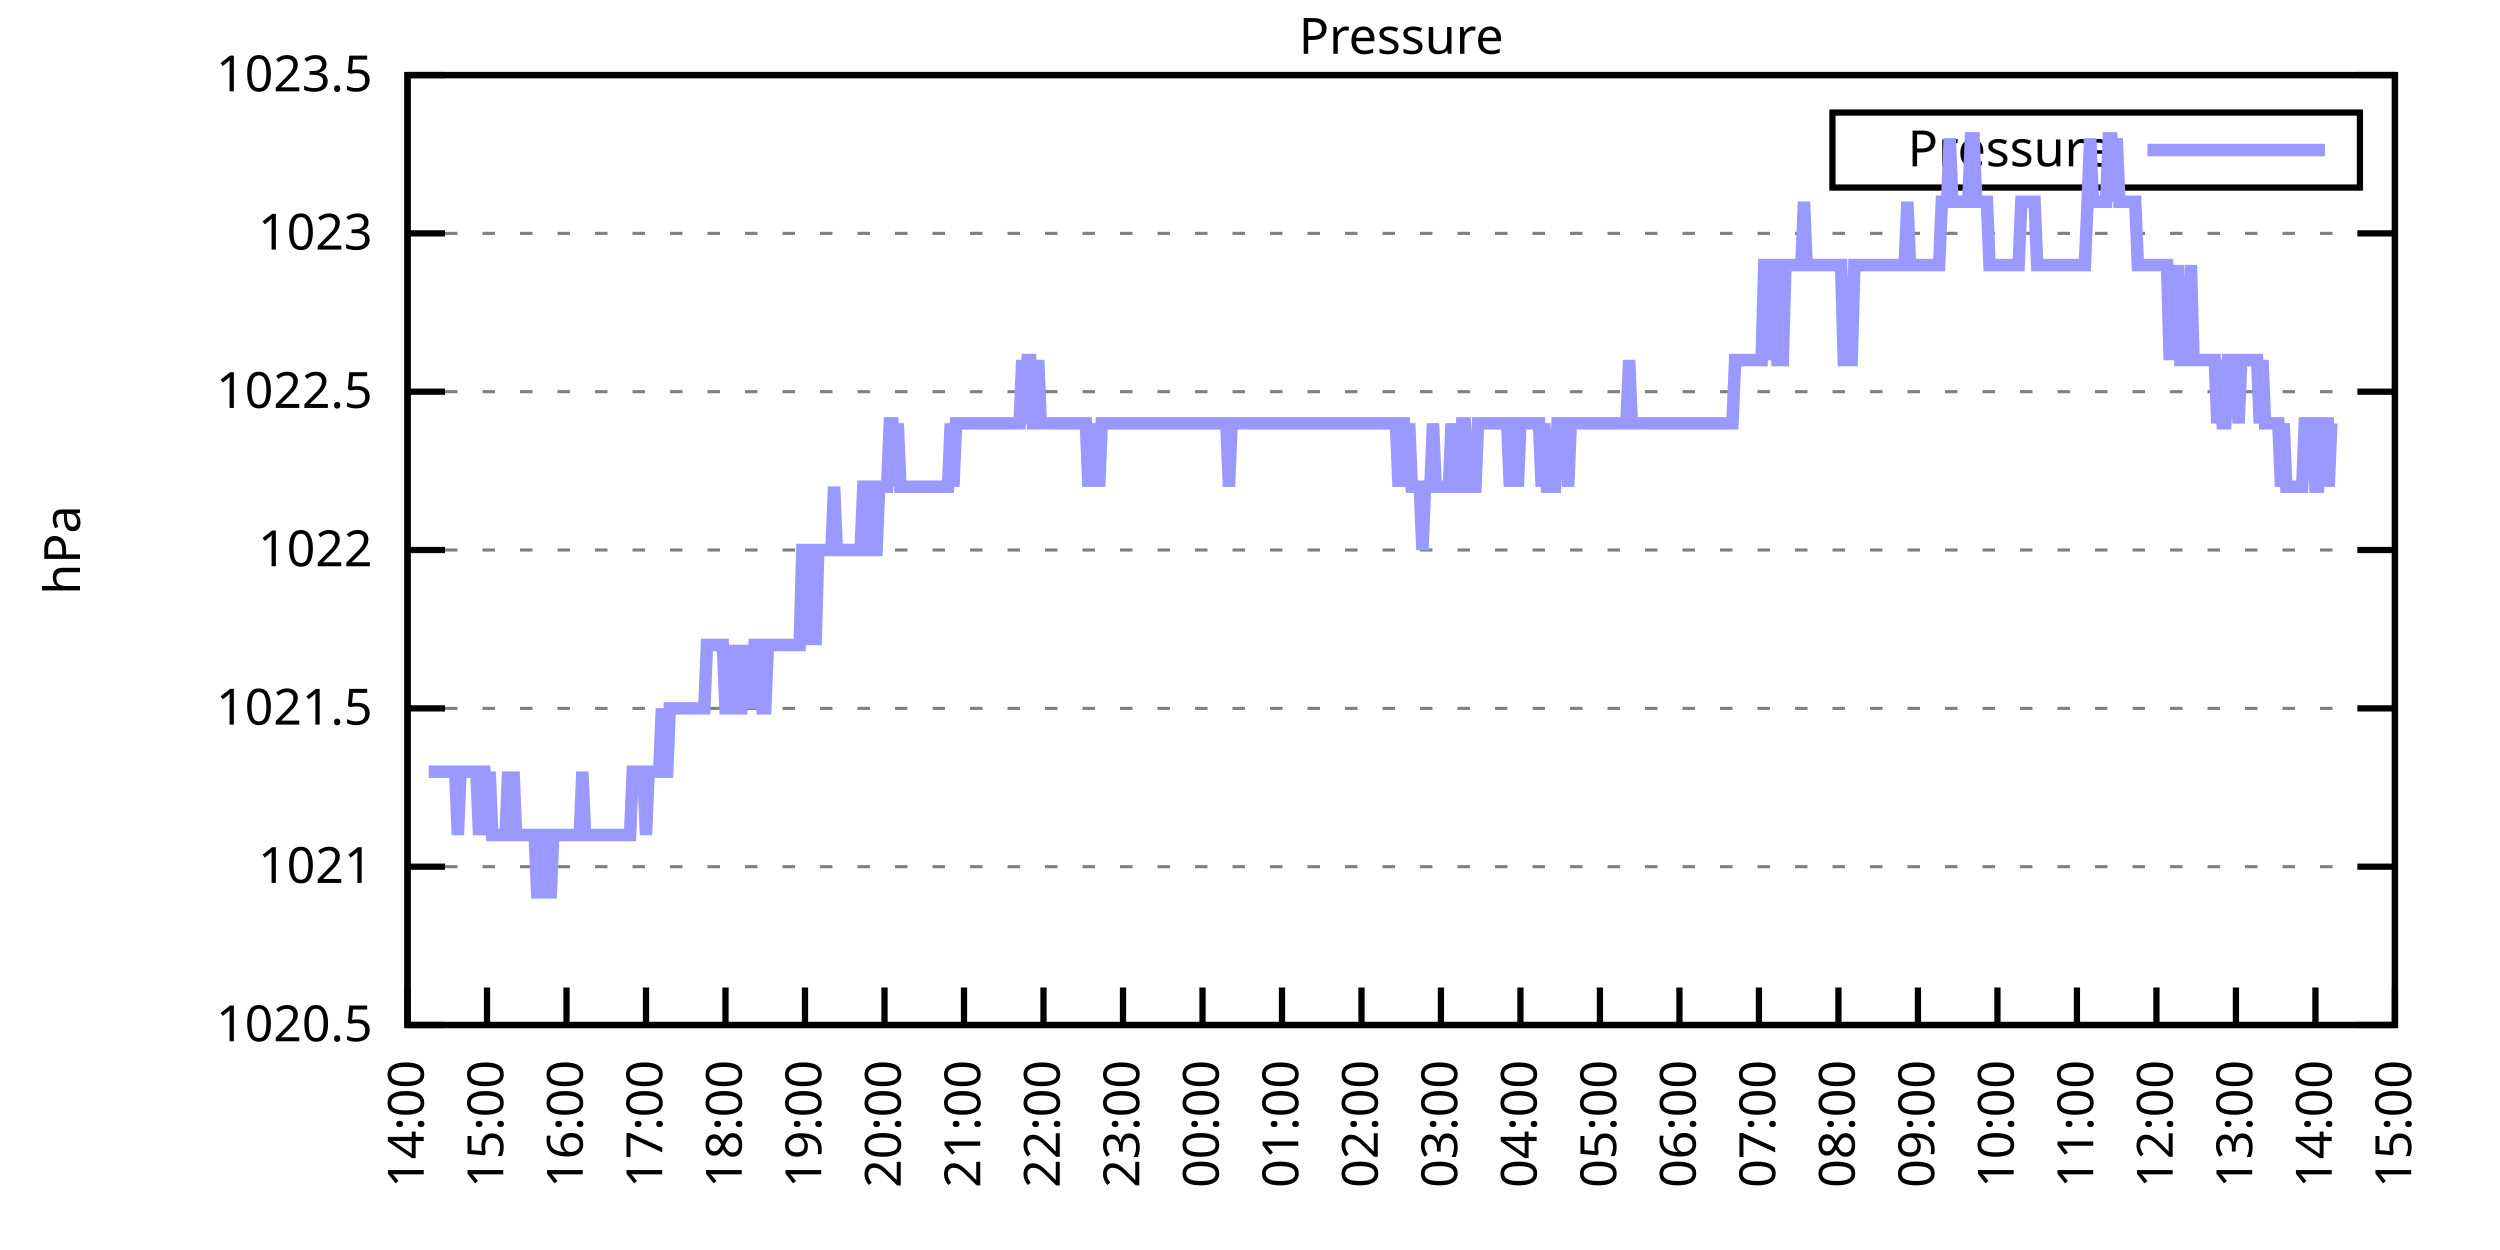
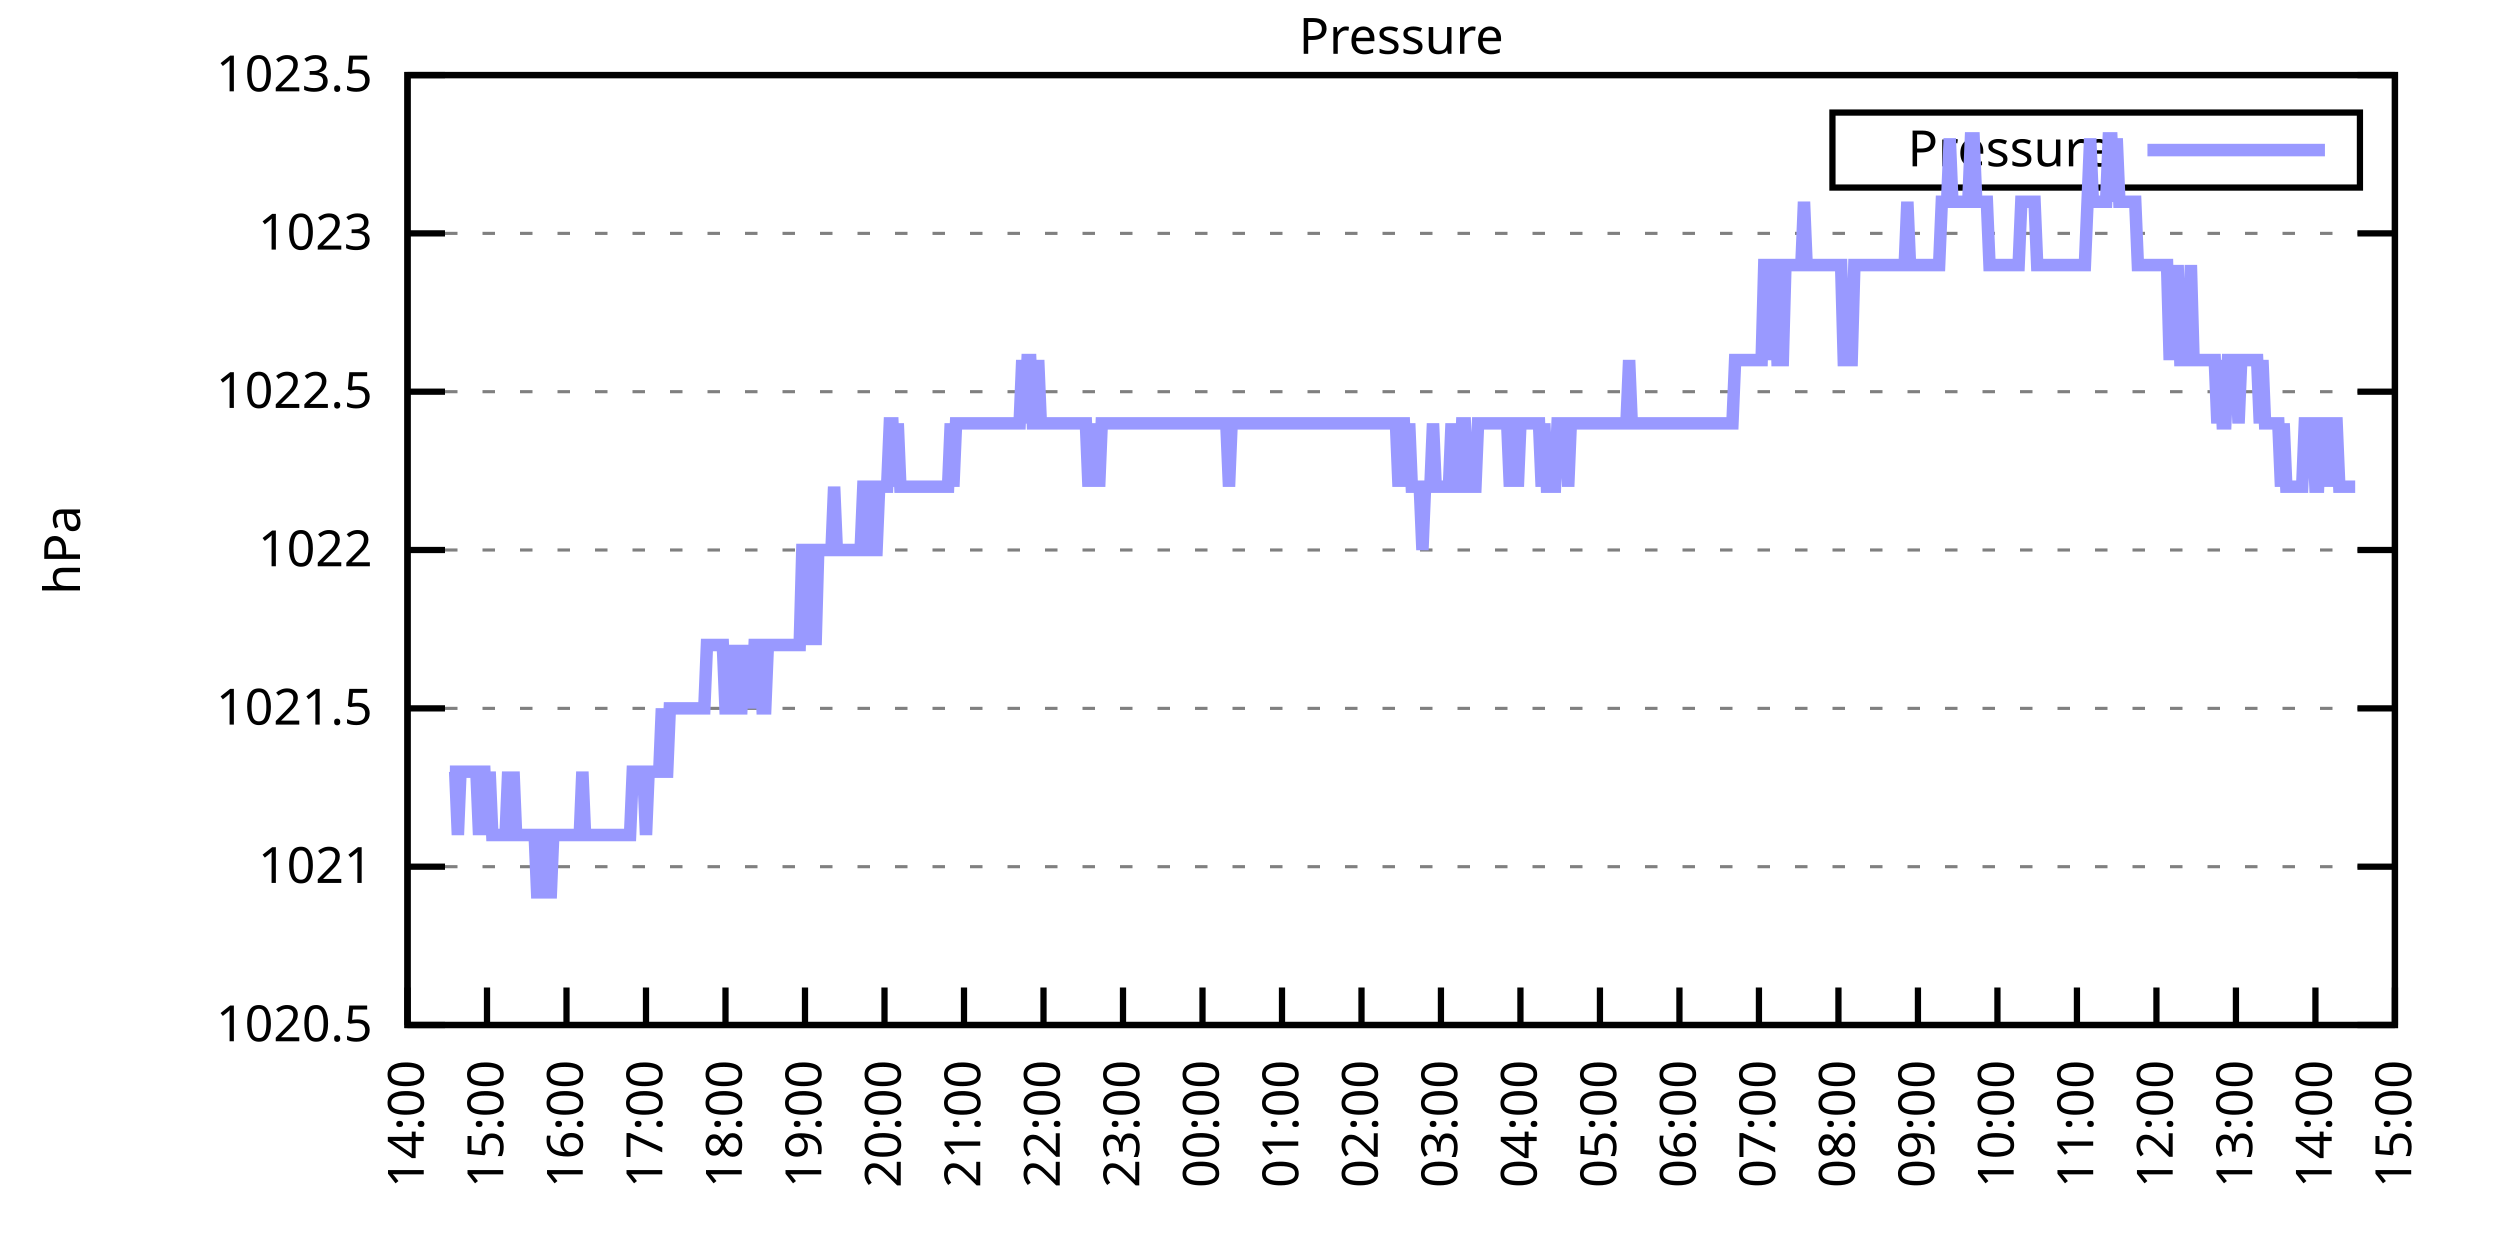
<svg xmlns="http://www.w3.org/2000/svg" xmlns:xlink="http://www.w3.org/1999/xlink" width="400" height="200" viewBox="0 0 400 200">
  <g id="gnuplot_canvas">
    <rect x="0" y="0" width="400" height="200" fill="none" />
    <defs>
      <circle id="gpDot" r="0.5" stroke-width="0.5" stroke="currentColor" />
      <path id="gpPt0" stroke-width="0.333" stroke="currentColor" d="M-1,0 h2 M0,-1 v2" />
      <path id="gpPt1" stroke-width="0.333" stroke="currentColor" d="M-1,-1 L1,1 M1,-1 L-1,1" />
      <path id="gpPt2" stroke-width="0.333" stroke="currentColor" d="M-1,0 L1,0 M0,-1 L0,1 M-1,-1 L1,1 M-1,1 L1,-1" />
      <rect id="gpPt3" stroke-width="0.333" stroke="currentColor" x="-1" y="-1" width="2" height="2" />
      <rect id="gpPt4" stroke-width="0.333" stroke="currentColor" fill="currentColor" x="-1" y="-1" width="2" height="2" />
      <circle id="gpPt5" stroke-width="0.333" stroke="currentColor" cx="0" cy="0" r="1" />
      <use xlink:href="#gpPt5" id="gpPt6" fill="currentColor" stroke="none" />
      <path id="gpPt7" stroke-width="0.333" stroke="currentColor" d="M0,-1.33 L-1.33,0.67 L1.33,0.67 z" />
      <use xlink:href="#gpPt7" id="gpPt8" fill="currentColor" stroke="none" />
      <use xlink:href="#gpPt7" id="gpPt9" stroke="currentColor" transform="rotate(180)" />
      <use xlink:href="#gpPt9" id="gpPt10" fill="currentColor" stroke="none" />
      <use xlink:href="#gpPt3" id="gpPt11" stroke="currentColor" transform="rotate(45)" />
      <use xlink:href="#gpPt11" id="gpPt12" fill="currentColor" stroke="none" />
      <path id="gpPt13" stroke-width="0.333" stroke="currentColor" d="M0,1.330 L1.265,0.411 L0.782,-1.067 L-0.782,-1.076 L-1.265,0.411 z" />
      <use xlink:href="#gpPt13" id="gpPt14" fill="currentColor" stroke="none" />
      <filter id="textbox" filterUnits="objectBoundingBox" x="0" y="0" height="1" width="1">
        <feFlood flood-color="white" flood-opacity="1" result="bgnd" />
        <feComposite in="SourceGraphic" in2="bgnd" operator="atop" />
      </filter>
      <filter id="greybox" filterUnits="objectBoundingBox" x="0" y="0" height="1" width="1">
        <feFlood flood-color="lightgrey" flood-opacity="1" result="grey" />
        <feComposite in="SourceGraphic" in2="grey" operator="atop" />
      </filter>
    </defs>
    <g fill="none" color="white" stroke="currentColor" stroke-width="1.00" stroke-linecap="butt" stroke-linejoin="miter">
</g>
    <g fill="none" color="black" stroke="currentColor" stroke-width="1.00" stroke-linecap="butt" stroke-linejoin="miter">
      <g stroke="none" shape-rendering="crispEdges">
        <polygon fill="rgb(255, 255, 255)" points="65.20,164.00 383.18,164.00 383.18,12.02 65.20,12.02 " />
      </g>
    </g>
    <g fill="none" color="black" stroke="currentColor" stroke-width="1.00" stroke-linecap="butt" stroke-linejoin="miter">
</g>
    <g fill="none" color="black" stroke="black" stroke-width="0.50" stroke-linecap="butt" stroke-linejoin="miter">
</g>
    <g fill="none" color="gray" stroke="currentColor" stroke-width="0.50" stroke-linecap="butt" stroke-linejoin="miter">
      <path stroke="gray" stroke-dasharray="2,4" class="gridline" d="M65.20,164.00 L383.19,164.00  " />
    </g>
    <g fill="none" color="gray" stroke="gray" stroke-width="1.00" stroke-linecap="butt" stroke-linejoin="miter">
</g>
    <g fill="none" color="black" stroke="currentColor" stroke-width="1.00" stroke-linecap="butt" stroke-linejoin="miter">
      <path stroke="black" d="M65.20,164.00 L71.20,164.00 M383.19,164.00 L377.19,164.00  " />
      <g transform="translate(59.60,166.60)" stroke="none" fill="black" font-family="Sans" font-size="8.00" text-anchor="end">
        <text>
          <tspan font-family="Sans"> 1020.5</tspan>
        </text>
      </g>
    </g>
    <g fill="none" color="black" stroke="currentColor" stroke-width="1.00" stroke-linecap="butt" stroke-linejoin="miter">
</g>
    <g fill="none" color="black" stroke="black" stroke-width="0.50" stroke-linecap="butt" stroke-linejoin="miter">
</g>
    <g fill="none" color="gray" stroke="currentColor" stroke-width="0.50" stroke-linecap="butt" stroke-linejoin="miter">
      <path stroke="gray" stroke-dasharray="2,4" class="gridline" d="M65.20,138.67 L383.19,138.67  " />
    </g>
    <g fill="none" color="gray" stroke="gray" stroke-width="1.00" stroke-linecap="butt" stroke-linejoin="miter">
</g>
    <g fill="none" color="black" stroke="currentColor" stroke-width="1.00" stroke-linecap="butt" stroke-linejoin="miter">
      <path stroke="black" d="M65.20,138.67 L71.20,138.67 M383.19,138.67 L377.19,138.67  " />
      <g transform="translate(59.60,141.27)" stroke="none" fill="black" font-family="Sans" font-size="8.00" text-anchor="end">
        <text>
          <tspan font-family="Sans"> 1021</tspan>
        </text>
      </g>
    </g>
    <g fill="none" color="black" stroke="currentColor" stroke-width="1.00" stroke-linecap="butt" stroke-linejoin="miter">
</g>
    <g fill="none" color="black" stroke="black" stroke-width="0.50" stroke-linecap="butt" stroke-linejoin="miter">
</g>
    <g fill="none" color="gray" stroke="currentColor" stroke-width="0.50" stroke-linecap="butt" stroke-linejoin="miter">
      <path stroke="gray" stroke-dasharray="2,4" class="gridline" d="M65.20,113.34 L383.19,113.34  " />
    </g>
    <g fill="none" color="gray" stroke="gray" stroke-width="1.00" stroke-linecap="butt" stroke-linejoin="miter">
</g>
    <g fill="none" color="black" stroke="currentColor" stroke-width="1.00" stroke-linecap="butt" stroke-linejoin="miter">
      <path stroke="black" d="M65.20,113.34 L71.20,113.34 M383.19,113.34 L377.19,113.34  " />
      <g transform="translate(59.60,115.94)" stroke="none" fill="black" font-family="Sans" font-size="8.00" text-anchor="end">
        <text>
          <tspan font-family="Sans"> 1021.5</tspan>
        </text>
      </g>
    </g>
    <g fill="none" color="black" stroke="currentColor" stroke-width="1.00" stroke-linecap="butt" stroke-linejoin="miter">
</g>
    <g fill="none" color="black" stroke="black" stroke-width="0.50" stroke-linecap="butt" stroke-linejoin="miter">
</g>
    <g fill="none" color="gray" stroke="currentColor" stroke-width="0.50" stroke-linecap="butt" stroke-linejoin="miter">
      <path stroke="gray" stroke-dasharray="2,4" class="gridline" d="M65.20,88.00 L383.19,88.00  " />
    </g>
    <g fill="none" color="gray" stroke="gray" stroke-width="1.00" stroke-linecap="butt" stroke-linejoin="miter">
</g>
    <g fill="none" color="black" stroke="currentColor" stroke-width="1.00" stroke-linecap="butt" stroke-linejoin="miter">
      <path stroke="black" d="M65.20,88.00 L71.20,88.00 M383.19,88.00 L377.19,88.00  " />
      <g transform="translate(59.60,90.60)" stroke="none" fill="black" font-family="Sans" font-size="8.00" text-anchor="end">
        <text>
          <tspan font-family="Sans"> 1022</tspan>
        </text>
      </g>
    </g>
    <g fill="none" color="black" stroke="currentColor" stroke-width="1.00" stroke-linecap="butt" stroke-linejoin="miter">
</g>
    <g fill="none" color="black" stroke="black" stroke-width="0.50" stroke-linecap="butt" stroke-linejoin="miter">
</g>
    <g fill="none" color="gray" stroke="currentColor" stroke-width="0.50" stroke-linecap="butt" stroke-linejoin="miter">
      <path stroke="gray" stroke-dasharray="2,4" class="gridline" d="M65.20,62.67 L383.19,62.67  " />
    </g>
    <g fill="none" color="gray" stroke="gray" stroke-width="1.00" stroke-linecap="butt" stroke-linejoin="miter">
</g>
    <g fill="none" color="black" stroke="currentColor" stroke-width="1.00" stroke-linecap="butt" stroke-linejoin="miter">
      <path stroke="black" d="M65.20,62.67 L71.20,62.67 M383.19,62.67 L377.19,62.67  " />
      <g transform="translate(59.60,65.27)" stroke="none" fill="black" font-family="Sans" font-size="8.00" text-anchor="end">
        <text>
          <tspan font-family="Sans"> 1022.5</tspan>
        </text>
      </g>
    </g>
    <g fill="none" color="black" stroke="currentColor" stroke-width="1.00" stroke-linecap="butt" stroke-linejoin="miter">
</g>
    <g fill="none" color="black" stroke="black" stroke-width="0.50" stroke-linecap="butt" stroke-linejoin="miter">
</g>
    <g fill="none" color="gray" stroke="currentColor" stroke-width="0.50" stroke-linecap="butt" stroke-linejoin="miter">
      <path stroke="gray" stroke-dasharray="2,4" class="gridline" d="M65.20,37.34 L383.19,37.34  " />
    </g>
    <g fill="none" color="gray" stroke="gray" stroke-width="1.00" stroke-linecap="butt" stroke-linejoin="miter">
</g>
    <g fill="none" color="black" stroke="currentColor" stroke-width="1.00" stroke-linecap="butt" stroke-linejoin="miter">
      <path stroke="black" d="M65.20,37.34 L71.20,37.34 M383.19,37.34 L377.19,37.34  " />
      <g transform="translate(59.60,39.94)" stroke="none" fill="black" font-family="Sans" font-size="8.00" text-anchor="end">
        <text>
          <tspan font-family="Sans"> 1023</tspan>
        </text>
      </g>
    </g>
    <g fill="none" color="black" stroke="currentColor" stroke-width="1.00" stroke-linecap="butt" stroke-linejoin="miter">
</g>
    <g fill="none" color="black" stroke="black" stroke-width="0.50" stroke-linecap="butt" stroke-linejoin="miter">
</g>
    <g fill="none" color="gray" stroke="currentColor" stroke-width="0.50" stroke-linecap="butt" stroke-linejoin="miter">
      <path stroke="gray" stroke-dasharray="2,4" class="gridline" d="M65.20,12.01 L383.19,12.01  " />
    </g>
    <g fill="none" color="gray" stroke="gray" stroke-width="1.00" stroke-linecap="butt" stroke-linejoin="miter">
</g>
    <g fill="none" color="black" stroke="currentColor" stroke-width="1.00" stroke-linecap="butt" stroke-linejoin="miter">
      <path stroke="black" d="M65.20,12.01 L71.20,12.01 M383.19,12.01 L377.19,12.01  " />
      <g transform="translate(59.60,14.61)" stroke="none" fill="black" font-family="Sans" font-size="8.00" text-anchor="end">
        <text>
          <tspan font-family="Sans"> 1023.5</tspan>
        </text>
      </g>
    </g>
    <g fill="none" color="black" stroke="currentColor" stroke-width="1.00" stroke-linecap="butt" stroke-linejoin="miter">
      <path stroke="black" d="M65.20,164.00 L65.20,158.00  " />
      <g transform="translate(67.80,169.60) rotate(270.00)" stroke="none" fill="black" font-family="Sans" font-size="8.00" text-anchor="end">
        <text>
          <tspan font-family="Sans">14:00</tspan>
        </text>
      </g>
    </g>
    <g fill="none" color="black" stroke="currentColor" stroke-width="1.00" stroke-linecap="butt" stroke-linejoin="miter">
      <path stroke="black" d="M77.92,164.00 L77.92,158.00  " />
      <g transform="translate(80.52,169.60) rotate(270.00)" stroke="none" fill="black" font-family="Sans" font-size="8.00" text-anchor="end">
        <text>
          <tspan font-family="Sans">15:00</tspan>
        </text>
      </g>
    </g>
    <g fill="none" color="black" stroke="currentColor" stroke-width="1.00" stroke-linecap="butt" stroke-linejoin="miter">
      <path stroke="black" d="M90.64,164.00 L90.64,158.00  " />
      <g transform="translate(93.24,169.60) rotate(270.00)" stroke="none" fill="black" font-family="Sans" font-size="8.00" text-anchor="end">
        <text>
          <tspan font-family="Sans">16:00</tspan>
        </text>
      </g>
    </g>
    <g fill="none" color="black" stroke="currentColor" stroke-width="1.00" stroke-linecap="butt" stroke-linejoin="miter">
      <path stroke="black" d="M103.36,164.00 L103.36,158.00  " />
      <g transform="translate(105.96,169.60) rotate(270.00)" stroke="none" fill="black" font-family="Sans" font-size="8.00" text-anchor="end">
        <text>
          <tspan font-family="Sans">17:00</tspan>
        </text>
      </g>
    </g>
    <g fill="none" color="black" stroke="currentColor" stroke-width="1.00" stroke-linecap="butt" stroke-linejoin="miter">
      <path stroke="black" d="M116.08,164.00 L116.08,158.00  " />
      <g transform="translate(118.68,169.60) rotate(270.00)" stroke="none" fill="black" font-family="Sans" font-size="8.00" text-anchor="end">
        <text>
          <tspan font-family="Sans">18:00</tspan>
        </text>
      </g>
    </g>
    <g fill="none" color="black" stroke="currentColor" stroke-width="1.00" stroke-linecap="butt" stroke-linejoin="miter">
      <path stroke="black" d="M128.80,164.00 L128.80,158.00  " />
      <g transform="translate(131.40,169.60) rotate(270.00)" stroke="none" fill="black" font-family="Sans" font-size="8.00" text-anchor="end">
        <text>
          <tspan font-family="Sans">19:00</tspan>
        </text>
      </g>
    </g>
    <g fill="none" color="black" stroke="currentColor" stroke-width="1.00" stroke-linecap="butt" stroke-linejoin="miter">
      <path stroke="black" d="M141.52,164.00 L141.52,158.00  " />
      <g transform="translate(144.12,169.60) rotate(270.00)" stroke="none" fill="black" font-family="Sans" font-size="8.00" text-anchor="end">
        <text>
          <tspan font-family="Sans">20:00</tspan>
        </text>
      </g>
    </g>
    <g fill="none" color="black" stroke="currentColor" stroke-width="1.00" stroke-linecap="butt" stroke-linejoin="miter">
      <path stroke="black" d="M154.24,164.00 L154.24,158.00  " />
      <g transform="translate(156.84,169.60) rotate(270.00)" stroke="none" fill="black" font-family="Sans" font-size="8.00" text-anchor="end">
        <text>
          <tspan font-family="Sans">21:00</tspan>
        </text>
      </g>
    </g>
    <g fill="none" color="black" stroke="currentColor" stroke-width="1.00" stroke-linecap="butt" stroke-linejoin="miter">
      <path stroke="black" d="M166.96,164.00 L166.96,158.00  " />
      <g transform="translate(169.56,169.60) rotate(270.00)" stroke="none" fill="black" font-family="Sans" font-size="8.00" text-anchor="end">
        <text>
          <tspan font-family="Sans">22:00</tspan>
        </text>
      </g>
    </g>
    <g fill="none" color="black" stroke="currentColor" stroke-width="1.00" stroke-linecap="butt" stroke-linejoin="miter">
      <path stroke="black" d="M179.68,164.00 L179.68,158.00  " />
      <g transform="translate(182.28,169.60) rotate(270.00)" stroke="none" fill="black" font-family="Sans" font-size="8.00" text-anchor="end">
        <text>
          <tspan font-family="Sans">23:00</tspan>
        </text>
      </g>
    </g>
    <g fill="none" color="black" stroke="currentColor" stroke-width="1.00" stroke-linecap="butt" stroke-linejoin="miter">
      <path stroke="black" d="M192.40,164.00 L192.40,158.00  " />
      <g transform="translate(195.00,169.60) rotate(270.00)" stroke="none" fill="black" font-family="Sans" font-size="8.00" text-anchor="end">
        <text>
          <tspan font-family="Sans">00:00</tspan>
        </text>
      </g>
    </g>
    <g fill="none" color="black" stroke="currentColor" stroke-width="1.00" stroke-linecap="butt" stroke-linejoin="miter">
      <path stroke="black" d="M205.12,164.00 L205.12,158.00  " />
      <g transform="translate(207.72,169.60) rotate(270.00)" stroke="none" fill="black" font-family="Sans" font-size="8.00" text-anchor="end">
        <text>
          <tspan font-family="Sans">01:00</tspan>
        </text>
      </g>
    </g>
    <g fill="none" color="black" stroke="currentColor" stroke-width="1.00" stroke-linecap="butt" stroke-linejoin="miter">
      <path stroke="black" d="M217.84,164.00 L217.84,158.00  " />
      <g transform="translate(220.44,169.60) rotate(270.00)" stroke="none" fill="black" font-family="Sans" font-size="8.00" text-anchor="end">
        <text>
          <tspan font-family="Sans">02:00</tspan>
        </text>
      </g>
    </g>
    <g fill="none" color="black" stroke="currentColor" stroke-width="1.00" stroke-linecap="butt" stroke-linejoin="miter">
      <path stroke="black" d="M230.55,164.00 L230.55,158.00  " />
      <g transform="translate(233.15,169.60) rotate(270.00)" stroke="none" fill="black" font-family="Sans" font-size="8.00" text-anchor="end">
        <text>
          <tspan font-family="Sans">03:00</tspan>
        </text>
      </g>
    </g>
    <g fill="none" color="black" stroke="currentColor" stroke-width="1.00" stroke-linecap="butt" stroke-linejoin="miter">
      <path stroke="black" d="M243.27,164.00 L243.27,158.00  " />
      <g transform="translate(245.87,169.60) rotate(270.00)" stroke="none" fill="black" font-family="Sans" font-size="8.00" text-anchor="end">
        <text>
          <tspan font-family="Sans">04:00</tspan>
        </text>
      </g>
    </g>
    <g fill="none" color="black" stroke="currentColor" stroke-width="1.00" stroke-linecap="butt" stroke-linejoin="miter">
      <path stroke="black" d="M255.99,164.00 L255.99,158.00  " />
      <g transform="translate(258.59,169.60) rotate(270.00)" stroke="none" fill="black" font-family="Sans" font-size="8.00" text-anchor="end">
        <text>
          <tspan font-family="Sans">05:00</tspan>
        </text>
      </g>
    </g>
    <g fill="none" color="black" stroke="currentColor" stroke-width="1.00" stroke-linecap="butt" stroke-linejoin="miter">
      <path stroke="black" d="M268.71,164.00 L268.71,158.00  " />
      <g transform="translate(271.31,169.60) rotate(270.00)" stroke="none" fill="black" font-family="Sans" font-size="8.00" text-anchor="end">
        <text>
          <tspan font-family="Sans">06:00</tspan>
        </text>
      </g>
    </g>
    <g fill="none" color="black" stroke="currentColor" stroke-width="1.00" stroke-linecap="butt" stroke-linejoin="miter">
      <path stroke="black" d="M281.43,164.00 L281.43,158.00  " />
      <g transform="translate(284.03,169.60) rotate(270.00)" stroke="none" fill="black" font-family="Sans" font-size="8.00" text-anchor="end">
        <text>
          <tspan font-family="Sans">07:00</tspan>
        </text>
      </g>
    </g>
    <g fill="none" color="black" stroke="currentColor" stroke-width="1.00" stroke-linecap="butt" stroke-linejoin="miter">
      <path stroke="black" d="M294.15,164.00 L294.15,158.00  " />
      <g transform="translate(296.75,169.60) rotate(270.00)" stroke="none" fill="black" font-family="Sans" font-size="8.00" text-anchor="end">
        <text>
          <tspan font-family="Sans">08:00</tspan>
        </text>
      </g>
    </g>
    <g fill="none" color="black" stroke="currentColor" stroke-width="1.00" stroke-linecap="butt" stroke-linejoin="miter">
      <path stroke="black" d="M306.87,164.00 L306.87,158.00  " />
      <g transform="translate(309.47,169.60) rotate(270.00)" stroke="none" fill="black" font-family="Sans" font-size="8.00" text-anchor="end">
        <text>
          <tspan font-family="Sans">09:00</tspan>
        </text>
      </g>
    </g>
    <g fill="none" color="black" stroke="currentColor" stroke-width="1.00" stroke-linecap="butt" stroke-linejoin="miter">
      <path stroke="black" d="M319.59,164.00 L319.59,158.00  " />
      <g transform="translate(322.19,169.60) rotate(270.00)" stroke="none" fill="black" font-family="Sans" font-size="8.00" text-anchor="end">
        <text>
          <tspan font-family="Sans">10:00</tspan>
        </text>
      </g>
    </g>
    <g fill="none" color="black" stroke="currentColor" stroke-width="1.00" stroke-linecap="butt" stroke-linejoin="miter">
      <path stroke="black" d="M332.31,164.00 L332.31,158.00  " />
      <g transform="translate(334.91,169.60) rotate(270.00)" stroke="none" fill="black" font-family="Sans" font-size="8.00" text-anchor="end">
        <text>
          <tspan font-family="Sans">11:00</tspan>
        </text>
      </g>
    </g>
    <g fill="none" color="black" stroke="currentColor" stroke-width="1.00" stroke-linecap="butt" stroke-linejoin="miter">
      <path stroke="black" d="M345.03,164.00 L345.03,158.00  " />
      <g transform="translate(347.63,169.60) rotate(270.00)" stroke="none" fill="black" font-family="Sans" font-size="8.00" text-anchor="end">
        <text>
          <tspan font-family="Sans">12:00</tspan>
        </text>
      </g>
    </g>
    <g fill="none" color="black" stroke="currentColor" stroke-width="1.00" stroke-linecap="butt" stroke-linejoin="miter">
      <path stroke="black" d="M357.75,164.00 L357.75,158.00  " />
      <g transform="translate(360.35,169.60) rotate(270.00)" stroke="none" fill="black" font-family="Sans" font-size="8.00" text-anchor="end">
        <text>
          <tspan font-family="Sans">13:00</tspan>
        </text>
      </g>
    </g>
    <g fill="none" color="black" stroke="currentColor" stroke-width="1.00" stroke-linecap="butt" stroke-linejoin="miter">
      <path stroke="black" d="M370.47,164.00 L370.47,158.00  " />
      <g transform="translate(373.07,169.60) rotate(270.00)" stroke="none" fill="black" font-family="Sans" font-size="8.00" text-anchor="end">
        <text>
          <tspan font-family="Sans">14:00</tspan>
        </text>
      </g>
    </g>
    <g fill="none" color="black" stroke="currentColor" stroke-width="1.00" stroke-linecap="butt" stroke-linejoin="miter">
      <path stroke="black" d="M383.19,164.00 L383.19,158.00  " />
      <g transform="translate(385.79,169.60) rotate(270.00)" stroke="none" fill="black" font-family="Sans" font-size="8.00" text-anchor="end">
        <text>
          <tspan font-family="Sans">15:00</tspan>
        </text>
      </g>
    </g>
    <g fill="none" color="black" stroke="currentColor" stroke-width="1.00" stroke-linecap="butt" stroke-linejoin="miter">
</g>
    <g fill="none" color="black" stroke="currentColor" stroke-width="1.00" stroke-linecap="butt" stroke-linejoin="miter">
      <path stroke="black" d="M65.20,12.01 L65.20,164.00 L383.19,164.00 L383.19,12.01 L65.20,12.01 Z  " />
    </g>
    <g fill="none" color="black" stroke="currentColor" stroke-width="1.00" stroke-linecap="butt" stroke-linejoin="miter">
</g>
    <g fill="none" color="black" stroke="currentColor" stroke-width="1.00" stroke-linecap="butt" stroke-linejoin="miter">
      <path stroke="black" d="M293.19,30.01 L293.19,18.01 L377.59,18.01 L377.59,30.01 L293.19,30.01 Z  " />
    </g>
    <g id="Pressure_plot_1">
      <g fill="none" color="white" stroke="black" stroke-width="2.00" stroke-linecap="butt" stroke-linejoin="miter">
</g>
      <g fill="none" color="black" stroke="currentColor" stroke-width="2.00" stroke-linecap="butt" stroke-linejoin="miter">
        <g transform="translate(337.99,26.61)" stroke="none" fill="black" font-family="Sans" font-size="8.00" text-anchor="end">
          <text>
            <tspan font-family="Sans">Pressure</tspan>
          </text>
        </g>
      </g>
      <g fill="none" color="black" stroke="currentColor" stroke-width="2.00" stroke-linecap="butt" stroke-linejoin="miter">
-         <path stroke="rgb(153, 153, 255)" d="M343.59,24.01 L371.99,24.01 M68.59,123.47 L69.02,123.47 L69.44,123.47 L69.86,123.47 L70.29,123.47 L70.71,123.47   L71.14,123.47 L71.56,123.47 L71.98,123.47 L72.41,123.47 L72.83,123.47 L73.26,133.60 L73.68,123.47 L74.10,123.47   L74.53,123.47 L74.95,123.47 L75.38,123.47 L75.80,123.47 L76.22,123.47 L76.65,133.60 L77.07,123.47 L77.50,123.47   L77.92,133.60 L78.34,123.47 L78.77,133.60 L79.19,133.60 L79.62,133.60 L80.04,133.60 L80.46,133.60 L80.89,133.60   L81.31,123.47 L81.74,133.60 L82.16,123.47 L82.58,133.60 L83.01,133.60 L83.43,133.60 L83.86,133.60 L84.28,133.60   L84.70,133.60 L85.13,133.60 L85.55,133.60 L85.98,143.73 L86.40,133.60 L86.82,133.60 L87.25,143.73 L87.67,133.60   L88.10,143.73 L88.52,133.60 L88.94,133.60 L89.37,133.60 L89.79,133.60 L90.22,133.60 L90.64,133.60 L91.06,133.60   L91.49,133.60 L91.91,133.60 L92.34,133.60 L92.76,133.60 L93.18,123.47 L93.61,133.60 L94.03,133.60 L94.46,133.60   L94.88,133.60 L95.30,133.60 L95.73,133.60 L96.15,133.60 L96.58,133.60 L97.00,133.60 L97.42,133.60 L97.85,133.60   L98.27,133.60 L98.69,133.60 L99.12,133.60 L99.54,133.60 L99.97,133.60 L100.39,133.60 L100.81,133.60 L101.24,123.47   L101.66,123.47 L102.09,123.47 L102.51,123.47 L102.93,123.47 L103.36,133.60 L103.78,123.47 L104.21,123.47 L104.63,123.47   L105.05,123.47 L105.48,123.47 L105.90,113.34 L106.33,123.47 L106.75,123.47 L107.17,113.34 L107.60,113.34 L108.02,113.34   L108.45,113.34 L108.87,113.34 L109.29,113.34 L109.72,113.34 L110.14,113.34 L110.57,113.34 L110.99,113.34 L111.41,113.34   L111.84,113.34 L112.26,113.34 L112.69,113.34 L113.11,103.20 L113.53,103.20 L113.96,103.20 L114.38,103.20 L114.81,103.20   L115.23,103.20 L115.65,103.20 L116.08,113.34 L116.50,113.34 L116.93,113.34 L117.35,103.20 L117.77,113.34 L118.20,113.34   L118.62,113.34 L119.05,103.20 L119.47,113.34 L119.89,103.20 L120.32,113.34 L120.74,103.20 L121.17,103.20 L121.59,103.20   L122.01,113.34 L122.44,113.34 L122.86,103.20 L123.29,103.20 L123.71,103.20 L124.13,103.20 L124.56,103.20 L124.98,103.20   L125.41,103.20 L125.83,103.20 L126.25,103.20 L126.68,103.20 L127.10,103.20 L127.53,103.20 L127.95,103.20 L128.37,88.00   L128.80,88.00 L129.22,103.20 L129.65,88.00 L130.07,88.00 L130.49,103.20 L130.92,88.00 L131.34,88.00 L131.77,88.00   L132.19,88.00 L132.61,88.00 L133.04,88.00 L133.46,77.87 L133.89,88.00 L134.31,88.00 L134.73,88.00 L135.16,88.00   L135.58,88.00 L136.01,88.00 L136.43,88.00 L136.85,88.00 L137.28,88.00 L137.70,88.00 L138.13,77.87 L138.55,77.87   L138.97,77.87 L139.40,88.00 L139.82,88.00 L140.25,88.00 L140.67,77.87 L141.09,77.87 L141.52,77.87 L141.94,77.87   L142.37,67.74 L142.79,67.74 L143.21,77.87 L143.64,67.74 L144.06,77.87 L144.49,77.87 L144.91,77.87 L145.33,77.87   L145.76,77.87 L146.18,77.87 L146.61,77.87 L147.03,77.87 L147.45,77.87 L147.88,77.87 L148.30,77.87 L148.73,77.87   L149.15,77.87 L149.57,77.87 L150.00,77.87 L150.42,77.87 L150.85,77.87 L151.27,77.87 L151.69,77.87 L152.12,67.74   L152.54,77.87 L152.97,67.74 L153.39,67.74 L153.81,67.74 L154.24,67.74 L154.66,67.74 L155.09,67.74 L155.51,67.74   L155.93,67.74 L156.36,67.74 L156.78,67.74 L157.21,67.74 L157.63,67.74 L158.05,67.74 L158.48,67.74 L158.90,67.74   L159.33,67.74 L159.75,67.74 L160.17,67.74 L160.60,67.74 L161.02,67.74 L161.44,67.74 L161.87,67.74 L162.29,67.74   L162.72,67.74 L163.14,67.74 L163.56,57.61 L163.99,67.74 L164.41,57.61 L164.84,57.61 L165.26,67.74 L165.68,67.74   L166.11,57.61 L166.53,67.74 L166.96,67.74 L167.38,67.74 L167.80,67.74 L168.23,67.74 L168.65,67.74 L169.08,67.74   L169.50,67.74 L169.92,67.74 L170.35,67.74 L170.77,67.74 L171.20,67.74 L171.62,67.74 L172.04,67.74 L172.47,67.74   L172.89,67.74 L173.32,67.74 L173.74,67.74 L174.16,77.87 L174.59,67.74 L175.01,77.87 L175.44,67.74 L175.86,77.87   L176.28,67.74 L176.71,67.74 L177.13,67.74 L177.56,67.74 L177.98,67.74 L178.40,67.74 L178.83,67.74 L179.25,67.74   L179.68,67.74 L180.10,67.74 L180.52,67.74 L180.95,67.74 L181.37,67.74 L181.80,67.74 L182.22,67.74 L182.64,67.74   L183.07,67.74 L183.49,67.74 L183.92,67.74 L184.34,67.74 L184.76,67.74 L185.19,67.74 L185.61,67.74 L186.04,67.74   L186.46,67.74 L186.88,67.74 L187.31,67.74 L187.73,67.74 L188.16,67.74 L188.58,67.74 L189.00,67.74 L189.43,67.74   L189.85,67.74 L190.28,67.74 L190.70,67.74 L191.12,67.74 L191.55,67.74 L191.97,67.74 L192.40,67.74 L192.82,67.74   L193.24,67.74 L193.67,67.74 L194.09,67.74 L194.52,67.74 L194.94,67.74 L195.36,67.74 L195.79,67.74 L196.21,67.74   L196.64,77.87 L197.06,67.74 L197.48,67.74 L197.91,67.74 L198.33,67.74 L198.76,67.74 L199.18,67.74 L199.60,67.74   L200.03,67.74 L200.45,67.74 L200.88,67.74 L201.30,67.74 L201.72,67.74 L202.15,67.74 L202.57,67.74 L203.00,67.74   L203.42,67.74 L203.84,67.74 L204.27,67.74 L204.69,67.74 L205.12,67.74 L205.54,67.74 L205.96,67.74 L206.39,67.74   L206.81,67.74 L207.24,67.74 L207.66,67.74 L208.08,67.74 L208.51,67.74 L208.93,67.74 L209.36,67.74 L209.78,67.74   L210.20,67.74 L210.63,67.74 L211.05,67.74 L211.48,67.74 L211.90,67.74 L212.32,67.74 L212.75,67.74 L213.17,67.74   L213.60,67.74 L214.02,67.74 L214.44,67.74 L214.87,67.74 L215.29,67.74 L215.72,67.74 L216.14,67.74 L216.56,67.74   L216.99,67.74 L217.41,67.74 L217.84,67.74 L218.26,67.74 L218.68,67.74 L219.11,67.74 L219.53,67.74 L219.96,67.74   L220.38,67.74 L220.80,67.74 L221.23,67.74 L221.65,67.74 L222.08,67.74 L222.50,67.74 L222.92,67.74 L223.35,67.74   L223.77,77.87 L224.20,67.74 L224.62,67.74 L225.04,77.87 L225.47,67.74 L225.89,77.87 L226.31,77.87 L226.74,77.87   L227.16,77.87 L227.59,88.00 L228.01,77.87 L228.43,77.87 L228.86,77.87 L229.28,67.74 L229.71,77.87 L230.13,77.87   L230.55,77.87 L230.98,77.87 L231.40,77.87 L231.83,77.87 L232.25,67.74 L232.67,77.87 L233.10,77.87 L233.52,77.87   L233.95,67.74 L234.37,67.74 L234.79,77.87 L235.22,77.87 L235.64,77.87 L236.07,77.87 L236.49,67.74 L236.91,67.74   L237.34,67.74 L237.76,67.74 L238.19,67.74 L238.61,67.74 L239.03,67.74 L239.46,67.74 L239.88,67.74 L240.31,67.74   L240.73,67.74 L241.15,67.74 L241.58,77.87 L242.00,67.74 L242.43,67.74 L242.85,77.87 L243.27,67.74 L243.70,67.74   L244.12,67.74 L244.55,67.74 L244.97,67.74 L245.39,67.74 L245.82,67.74 L246.24,67.74 L246.67,77.87 L247.09,67.74   L247.51,77.87 L247.94,77.87 L248.36,77.87 L248.79,77.87 L249.21,67.74 L249.63,67.74 L250.06,67.74 L250.48,67.74   L250.91,77.87 L251.33,67.74 L251.75,67.74 L252.18,67.74 L252.60,67.74 L253.03,67.74 L253.45,67.74 L253.87,67.74   L254.30,67.74 L254.72,67.74 L255.15,67.74 L255.57,67.74 L255.99,67.74 L256.42,67.74 L256.84,67.74 L257.27,67.74   L257.69,67.74 L258.11,67.74 L258.54,67.74 L258.96,67.74 L259.39,67.74 L259.81,67.74 L260.23,67.74 L260.66,57.61   L261.08,67.74 L261.51,67.74 L261.93,67.74 L262.35,67.74 L262.78,67.74 L263.20,67.74 L263.63,67.74 L264.05,67.74   L264.47,67.74 L264.90,67.74 L265.32,67.74 L265.75,67.74 L266.17,67.74 L266.59,67.74 L267.02,67.74 L267.44,67.74   L267.87,67.74 L268.29,67.74 L268.71,67.74 L269.14,67.74 L269.56,67.74 L269.99,67.74 L270.41,67.74 L270.83,67.74   L271.26,67.74 L271.68,67.74 L272.11,67.74 L272.53,67.74 L272.95,67.74 L273.38,67.74 L273.80,67.74 L274.23,67.74   L274.65,67.74 L275.07,67.74 L275.50,67.74 L275.92,67.74 L276.35,67.74 L276.77,67.74 L277.19,67.74 L277.62,57.61   L278.04,57.61 L278.47,57.61 L278.89,57.61 L279.31,57.61 L279.74,57.61 L280.16,57.61 L280.59,57.61 L281.01,57.61   L281.43,57.61 L281.86,57.61 L282.28,42.41 L282.71,42.41 L283.13,57.61 L283.55,42.41 L283.98,42.41 L284.40,57.61   L284.83,57.61 L285.25,57.61 L285.67,42.41 L286.10,42.41 L286.52,42.41 L286.95,42.41 L287.37,42.41 L287.79,42.41   L288.22,42.41 L288.64,32.28 L289.06,42.41 L289.49,42.41 L289.91,42.41 L290.34,42.41 L290.76,42.41 L291.18,42.41   L291.61,42.41 L292.03,42.41 L292.46,42.41 L292.88,42.41 L293.30,42.41 L293.73,42.41 L294.15,42.41 L294.58,42.41   L295.00,57.61 L295.42,57.61 L295.85,57.61 L296.27,57.61 L296.70,42.41 L297.12,42.41 L297.54,42.41 L297.97,42.41   L298.39,42.41 L298.82,42.41 L299.24,42.41 L299.66,42.41 L300.09,42.41 L300.51,42.41 L300.94,42.41 L301.36,42.41   L301.78,42.41 L302.21,42.41 L302.63,42.41 L303.06,42.41 L303.48,42.41 L303.90,42.41 L304.33,42.41 L304.75,42.41   L305.18,32.28 L305.60,42.41 L306.02,42.41 L306.45,42.41 L306.87,42.41 L307.30,42.41 L307.72,42.41 L308.14,42.41   L308.57,42.41 L308.99,42.41 L309.42,42.41 L309.84,42.41 L310.26,42.41 L310.69,32.28 L311.11,32.28 L311.54,32.28   L311.96,22.14 L312.38,32.28 L312.81,32.28 L313.23,32.28 L313.66,32.28 L314.08,32.28 L314.50,32.28 L314.93,32.28   L315.35,22.14 L315.78,22.14 L316.20,32.28 L316.62,32.28 L317.05,32.28 L317.47,32.28 L317.90,32.28 L318.32,42.41   L318.74,42.41 L319.17,42.41 L319.59,42.41 L320.02,42.41 L320.44,42.41 L320.86,42.41 L321.29,42.41 L321.71,42.41   L322.14,42.41 L322.56,42.41 L322.98,42.41 L323.41,32.28 L323.83,32.28 L324.26,32.28 L324.68,32.28 L325.10,32.28   L325.53,32.28 L325.95,42.41 L326.38,42.41 L326.80,42.41 L327.22,42.41 L327.65,42.41 L328.07,42.41 L328.50,42.41   L328.92,42.41 L329.34,42.41 L329.77,42.41 L330.19,42.41 L330.62,42.41 L331.04,42.41 L331.46,42.41 L331.89,42.41   L332.31,42.41 L332.74,42.41 L333.16,42.41 L333.58,42.41 L334.01,32.28 L334.43,22.14 L334.86,32.28 L335.28,32.28   L335.70,32.28 L336.13,32.28 L336.55,32.28 L336.98,32.28 L337.40,22.14 L337.82,22.14 L338.25,32.28 L338.67,22.14   L339.10,32.28 L339.52,32.28 L339.94,32.28 L340.37,32.28 L340.79,32.28 L341.22,32.28 L341.64,32.28 L342.06,42.41   L342.49,42.41 L342.91,42.41 L343.34,42.41 L343.76,42.41 L344.18,42.41 L344.61,42.41 L345.03,42.41 L345.46,42.41   L345.88,42.41 L346.30,42.41 L346.73,42.41 L347.15,57.61 L347.58,42.41 L348.00,57.61 L348.42,42.41 L348.85,57.61   L349.27,57.61 L349.70,57.61 L350.12,57.61 L350.54,42.41 L350.97,57.61 L351.39,57.61 L351.81,57.61 L352.24,57.61   L352.66,57.61 L353.09,57.61 L353.51,57.61 L353.93,57.61 L354.36,57.61 L354.78,67.74 L355.21,57.61 L355.63,67.74   L356.05,67.74 L356.48,57.61 L356.90,57.61 L357.33,57.61 L357.75,57.61 L358.17,67.74 L358.60,57.61 L359.02,57.61   L359.45,57.61 L359.87,57.61 L360.29,57.61 L360.72,57.61 L361.14,57.61 L361.57,67.74 L361.99,57.61 L362.41,67.74   L362.84,67.74 L363.26,67.74 L363.69,67.74 L364.11,67.74 L364.53,67.74 L364.96,77.87 L365.38,67.74 L365.81,77.87   L366.23,77.87 L366.65,77.87 L367.08,77.87 L367.50,77.87 L367.93,77.87 L368.35,77.87 L368.77,67.74 L369.20,67.74   L369.62,67.74 L370.05,67.74 L370.47,77.87 L370.89,77.87 L371.32,67.74 L371.74,67.74 L372.17,67.74 L372.59,77.87   L373.01,67.74 L373.44,67.74  " />
+         <path stroke="rgb(153, 153, 255)" d="M343.59,24.01 L371.99,24.01 M71.98,123.47 L72.41,123.47 L72.83,123.47 L73.26,133.60 L73.68,123.47 L74.10,123.47   L74.53,123.47 L74.95,123.47 L75.38,123.47 L75.80,123.47 L76.22,123.47 L76.65,133.60 L77.07,123.47 L77.50,123.47   L77.92,133.60 L78.34,123.47 L78.77,133.60 L79.19,133.60 L79.62,133.60 L80.04,133.60 L80.46,133.60 L80.89,133.60   L81.31,123.47 L81.74,133.60 L82.16,123.47 L82.58,133.60 L83.01,133.60 L83.43,133.60 L83.86,133.60 L84.28,133.60   L84.70,133.60 L85.13,133.60 L85.55,133.60 L85.98,143.73 L86.40,133.60 L86.82,133.60 L87.25,143.73 L87.67,133.60   L88.10,143.73 L88.52,133.60 L88.94,133.60 L89.37,133.60 L89.79,133.60 L90.22,133.60 L90.64,133.60 L91.06,133.60   L91.49,133.60 L91.91,133.60 L92.34,133.60 L92.76,133.60 L93.18,123.47 L93.61,133.60 L94.03,133.60 L94.46,133.60   L94.88,133.60 L95.30,133.60 L95.73,133.60 L96.15,133.60 L96.58,133.60 L97.00,133.60 L97.42,133.60 L97.85,133.60   L98.27,133.60 L98.69,133.60 L99.12,133.60 L99.54,133.60 L99.97,133.60 L100.39,133.60 L100.81,133.60 L101.24,123.47   L101.66,123.47 L102.09,123.47 L102.51,123.47 L102.93,123.47 L103.36,133.60 L103.78,123.47 L104.21,123.47 L104.63,123.47   L105.05,123.47 L105.48,123.47 L105.90,113.34 L106.33,123.47 L106.75,123.47 L107.17,113.34 L107.60,113.34 L108.02,113.34   L108.45,113.34 L108.87,113.34 L109.29,113.34 L109.72,113.34 L110.14,113.34 L110.57,113.34 L110.99,113.34 L111.41,113.34   L111.84,113.34 L112.26,113.34 L112.69,113.34 L113.11,103.20 L113.53,103.20 L113.96,103.20 L114.38,103.20 L114.81,103.20   L115.23,103.20 L115.65,103.20 L116.08,113.34 L116.50,113.34 L116.93,113.34 L117.35,103.20 L117.77,113.34 L118.20,113.34   L118.62,113.34 L119.05,103.20 L119.47,113.34 L119.89,103.20 L120.32,113.34 L120.74,103.20 L121.17,103.20 L121.59,103.20   L122.01,113.34 L122.44,113.34 L122.86,103.20 L123.29,103.20 L123.71,103.20 L124.13,103.20 L124.56,103.20 L124.98,103.20   L125.41,103.20 L125.83,103.20 L126.25,103.20 L126.68,103.20 L127.10,103.20 L127.53,103.20 L127.95,103.20 L128.37,88.00   L128.80,88.00 L129.22,103.20 L129.65,88.00 L130.07,88.00 L130.49,103.20 L130.92,88.00 L131.34,88.00 L131.77,88.00   L132.19,88.00 L132.61,88.00 L133.04,88.00 L133.46,77.87 L133.89,88.00 L134.31,88.00 L134.73,88.00 L135.16,88.00   L135.58,88.00 L136.01,88.00 L136.43,88.00 L136.85,88.00 L137.28,88.00 L137.70,88.00 L138.13,77.87 L138.55,77.87   L138.97,77.87 L139.40,88.00 L139.82,88.00 L140.25,88.00 L140.67,77.87 L141.09,77.87 L141.52,77.87 L141.94,77.87   L142.37,67.74 L142.79,67.74 L143.21,77.87 L143.64,67.74 L144.06,77.87 L144.49,77.87 L144.91,77.87 L145.33,77.87   L145.76,77.87 L146.18,77.87 L146.61,77.87 L147.03,77.87 L147.45,77.87 L147.88,77.87 L148.30,77.87 L148.73,77.87   L149.15,77.87 L149.57,77.87 L150.00,77.87 L150.42,77.87 L150.85,77.87 L151.27,77.87 L151.69,77.87 L152.12,67.74   L152.54,77.87 L152.97,67.74 L153.39,67.74 L153.81,67.74 L154.24,67.74 L154.66,67.74 L155.09,67.74 L155.51,67.74   L155.93,67.74 L156.36,67.74 L156.78,67.74 L157.21,67.74 L157.63,67.74 L158.05,67.74 L158.48,67.74 L158.90,67.74   L159.33,67.74 L159.75,67.74 L160.17,67.74 L160.60,67.74 L161.02,67.74 L161.44,67.74 L161.87,67.74 L162.29,67.74   L162.72,67.74 L163.14,67.74 L163.56,57.61 L163.99,67.74 L164.41,57.61 L164.84,57.61 L165.26,67.74 L165.68,67.74   L166.11,57.61 L166.53,67.74 L166.96,67.74 L167.38,67.74 L167.80,67.74 L168.23,67.74 L168.65,67.74 L169.08,67.74   L169.50,67.74 L169.92,67.74 L170.35,67.74 L170.77,67.74 L171.20,67.74 L171.62,67.74 L172.04,67.74 L172.47,67.74   L172.89,67.74 L173.32,67.74 L173.74,67.74 L174.16,77.87 L174.59,67.74 L175.01,77.87 L175.44,67.74 L175.86,77.87   L176.28,67.74 L176.71,67.74 L177.13,67.74 L177.56,67.74 L177.98,67.74 L178.40,67.74 L178.83,67.74 L179.25,67.74   L179.68,67.74 L180.10,67.74 L180.52,67.74 L180.95,67.74 L181.37,67.74 L181.80,67.74 L182.22,67.74 L182.64,67.74   L183.07,67.74 L183.49,67.74 L183.92,67.74 L184.34,67.74 L184.76,67.74 L185.19,67.74 L185.61,67.74 L186.04,67.74   L186.46,67.74 L186.88,67.74 L187.31,67.74 L187.73,67.74 L188.16,67.74 L188.58,67.74 L189.00,67.74 L189.43,67.74   L189.85,67.74 L190.28,67.74 L190.70,67.74 L191.12,67.74 L191.55,67.74 L191.97,67.74 L192.40,67.74 L192.82,67.74   L193.24,67.74 L193.67,67.74 L194.09,67.74 L194.52,67.74 L194.94,67.74 L195.36,67.74 L195.79,67.74 L196.21,67.74   L196.64,77.87 L197.06,67.74 L197.48,67.74 L197.91,67.74 L198.33,67.74 L198.76,67.74 L199.18,67.74 L199.60,67.74   L200.03,67.74 L200.45,67.74 L200.88,67.74 L201.30,67.74 L201.72,67.74 L202.15,67.74 L202.57,67.74 L203.00,67.74   L203.42,67.74 L203.84,67.74 L204.27,67.74 L204.69,67.74 L205.12,67.74 L205.54,67.74 L205.96,67.74 L206.39,67.74   L206.81,67.74 L207.24,67.74 L207.66,67.74 L208.08,67.74 L208.51,67.74 L208.93,67.74 L209.36,67.74 L209.78,67.74   L210.20,67.74 L210.63,67.74 L211.05,67.74 L211.48,67.74 L211.90,67.74 L212.32,67.74 L212.75,67.74 L213.17,67.74   L213.60,67.74 L214.02,67.74 L214.44,67.74 L214.87,67.74 L215.29,67.74 L215.72,67.74 L216.14,67.74 L216.56,67.74   L216.99,67.74 L217.41,67.74 L217.84,67.74 L218.26,67.74 L218.68,67.74 L219.11,67.74 L219.53,67.74 L219.96,67.74   L220.38,67.74 L220.80,67.74 L221.23,67.74 L221.65,67.74 L222.08,67.74 L222.50,67.74 L222.92,67.74 L223.35,67.74   L223.77,77.87 L224.20,67.74 L224.62,67.74 L225.04,77.87 L225.47,67.74 L225.89,77.87 L226.31,77.87 L226.74,77.87   L227.16,77.87 L227.59,88.00 L228.01,77.87 L228.43,77.87 L228.86,77.87 L229.28,67.74 L229.71,77.87 L230.13,77.87   L230.55,77.87 L230.98,77.87 L231.40,77.87 L231.83,77.87 L232.25,67.74 L232.67,77.87 L233.10,77.87 L233.52,77.87   L233.95,67.74 L234.37,67.74 L234.79,77.87 L235.22,77.87 L235.64,77.87 L236.07,77.87 L236.49,67.74 L236.91,67.74   L237.34,67.74 L237.76,67.74 L238.19,67.74 L238.61,67.74 L239.03,67.74 L239.46,67.74 L239.88,67.74 L240.31,67.74   L240.73,67.74 L241.15,67.74 L241.58,77.87 L242.00,67.74 L242.43,67.74 L242.85,77.87 L243.27,67.74 L243.70,67.74   L244.12,67.74 L244.55,67.74 L244.97,67.74 L245.39,67.74 L245.82,67.74 L246.24,67.74 L246.67,77.87 L247.09,67.74   L247.51,77.87 L247.94,77.87 L248.36,77.87 L248.79,77.87 L249.21,67.74 L249.63,67.74 L250.06,67.74 L250.48,67.74   L250.91,77.87 L251.33,67.74 L251.75,67.74 L252.18,67.74 L252.60,67.74 L253.03,67.74 L253.45,67.74 L253.87,67.74   L254.30,67.74 L254.72,67.74 L255.15,67.74 L255.57,67.74 L255.99,67.74 L256.42,67.74 L256.84,67.74 L257.27,67.74   L257.69,67.74 L258.11,67.74 L258.54,67.74 L258.96,67.74 L259.39,67.74 L259.81,67.74 L260.23,67.74 L260.66,57.61   L261.08,67.74 L261.51,67.74 L261.93,67.74 L262.35,67.74 L262.78,67.74 L263.20,67.74 L263.63,67.74 L264.05,67.74   L264.47,67.74 L264.90,67.74 L265.32,67.74 L265.75,67.74 L266.17,67.74 L266.59,67.74 L267.02,67.74 L267.44,67.74   L267.87,67.74 L268.29,67.74 L268.71,67.74 L269.14,67.74 L269.56,67.74 L269.99,67.74 L270.41,67.74 L270.83,67.74   L271.26,67.74 L271.68,67.74 L272.11,67.74 L272.53,67.74 L272.95,67.74 L273.38,67.74 L273.80,67.74 L274.23,67.74   L274.65,67.74 L275.07,67.74 L275.50,67.74 L275.92,67.74 L276.35,67.74 L276.77,67.74 L277.19,67.74 L277.62,57.61   L278.04,57.61 L278.47,57.61 L278.89,57.61 L279.31,57.61 L279.74,57.61 L280.16,57.61 L280.59,57.61 L281.01,57.61   L281.43,57.61 L281.86,57.61 L282.28,42.41 L282.71,42.41 L283.13,57.61 L283.55,42.41 L283.98,42.41 L284.40,57.61   L284.83,57.61 L285.25,57.61 L285.67,42.41 L286.10,42.41 L286.52,42.41 L286.95,42.41 L287.37,42.41 L287.79,42.41   L288.22,42.41 L288.64,32.28 L289.06,42.41 L289.49,42.41 L289.91,42.41 L290.34,42.41 L290.76,42.41 L291.18,42.41   L291.61,42.41 L292.03,42.41 L292.46,42.41 L292.88,42.41 L293.30,42.41 L293.73,42.41 L294.15,42.41 L294.58,42.41   L295.00,57.61 L295.42,57.61 L295.85,57.61 L296.27,57.61 L296.70,42.41 L297.12,42.41 L297.54,42.41 L297.97,42.41   L298.39,42.41 L298.82,42.41 L299.24,42.41 L299.66,42.41 L300.09,42.41 L300.51,42.41 L300.94,42.41 L301.36,42.41   L301.78,42.41 L302.21,42.41 L302.63,42.41 L303.06,42.41 L303.48,42.41 L303.90,42.41 L304.33,42.41 L304.75,42.41   L305.18,32.28 L305.60,42.41 L306.02,42.41 L306.45,42.41 L306.87,42.41 L307.30,42.41 L307.72,42.41 L308.14,42.41   L308.57,42.41 L308.99,42.41 L309.42,42.41 L309.84,42.41 L310.26,42.41 L310.69,32.28 L311.11,32.28 L311.54,32.28   L311.96,22.14 L312.38,32.28 L312.81,32.28 L313.23,32.28 L313.66,32.28 L314.08,32.28 L314.50,32.28 L314.93,32.28   L315.35,22.14 L315.78,22.14 L316.20,32.28 L316.62,32.28 L317.05,32.28 L317.47,32.28 L317.90,32.28 L318.32,42.41   L318.74,42.41 L319.17,42.41 L319.59,42.41 L320.02,42.41 L320.44,42.41 L320.86,42.41 L321.29,42.41 L321.71,42.41   L322.14,42.41 L322.56,42.41 L322.98,42.41 L323.41,32.28 L323.83,32.28 L324.26,32.28 L324.68,32.28 L325.10,32.28   L325.53,32.28 L325.95,42.41 L326.38,42.41 L326.80,42.41 L327.22,42.41 L327.65,42.41 L328.07,42.41 L328.50,42.41   L328.92,42.41 L329.34,42.41 L329.77,42.41 L330.19,42.41 L330.62,42.41 L331.04,42.41 L331.46,42.41 L331.89,42.41   L332.31,42.41 L332.74,42.41 L333.16,42.41 L333.58,42.41 L334.01,32.28 L334.43,22.14 L334.86,32.28 L335.28,32.28   L335.70,32.28 L336.13,32.28 L336.55,32.28 L336.98,32.28 L337.40,22.14 L337.82,22.14 L338.25,32.28 L338.67,22.14   L339.10,32.28 L339.52,32.28 L339.94,32.28 L340.37,32.28 L340.79,32.28 L341.22,32.28 L341.64,32.28 L342.06,42.41   L342.49,42.41 L342.91,42.41 L343.34,42.41 L343.76,42.41 L344.18,42.41 L344.61,42.41 L345.03,42.41 L345.46,42.41   L345.88,42.41 L346.30,42.41 L346.73,42.41 L347.15,57.61 L347.58,42.41 L348.00,57.61 L348.42,42.41 L348.85,57.61   L349.27,57.61 L349.70,57.61 L350.12,57.61 L350.54,42.41 L350.97,57.61 L351.39,57.61 L351.81,57.61 L352.24,57.61   L352.66,57.61 L353.09,57.61 L353.51,57.61 L353.93,57.61 L354.36,57.61 L354.78,67.74 L355.21,57.61 L355.63,67.74   L356.05,67.74 L356.48,57.61 L356.90,57.61 L357.33,57.61 L357.75,57.61 L358.17,67.74 L358.60,57.61 L359.02,57.61   L359.45,57.61 L359.87,57.61 L360.29,57.61 L360.72,57.61 L361.14,57.61 L361.57,67.74 L361.99,57.61 L362.41,67.74   L362.84,67.74 L363.26,67.74 L363.69,67.74 L364.11,67.74 L364.53,67.74 L364.96,77.87 L365.38,67.74 L365.81,77.87   L366.23,77.87 L366.65,77.87 L367.08,77.87 L367.50,77.87 L367.93,77.87 L368.35,77.87 L368.77,67.74 L369.20,67.74   L369.62,67.74 L370.05,67.74 L370.47,77.87 L370.89,77.87 L371.32,67.74 L371.74,67.74 L372.17,67.74 L372.59,77.87   L373.01,67.74 L373.44,67.74 L373.86,67.74 L374.29,77.87 L374.71,77.87 L375.13,77.87 L375.56,77.87 L375.98,77.87   L376.41,77.87 L376.83,77.87  " />
      </g>
    </g>
    <g fill="none" color="black" stroke="currentColor" stroke-width="2.00" stroke-linecap="butt" stroke-linejoin="miter">
</g>
    <g fill="none" color="black" stroke="black" stroke-width="1.00" stroke-linecap="butt" stroke-linejoin="miter">
</g>
    <g fill="none" color="black" stroke="currentColor" stroke-width="1.00" stroke-linecap="butt" stroke-linejoin="miter">
      <path stroke="black" d="M65.20,12.01 L65.20,164.00 L383.19,164.00 L383.19,12.01 L65.20,12.01 Z  " />
      <g transform="translate(12.80,88.01) rotate(270.00)" stroke="none" fill="black" font-family="Sans" font-size="8.00" text-anchor="middle">
        <text>
          <tspan font-family="Sans">hPa</tspan>
        </text>
      </g>
    </g>
    <g fill="none" color="black" stroke="currentColor" stroke-width="1.00" stroke-linecap="butt" stroke-linejoin="miter">
</g>
    <g fill="none" color="black" stroke="currentColor" stroke-width="1.00" stroke-linecap="butt" stroke-linejoin="miter">
      <g transform="translate(224.19,8.61)" stroke="none" fill="black" font-family="Sans" font-size="8.00" text-anchor="middle">
        <text>
          <tspan font-family="Sans">Pressure</tspan>
        </text>
      </g>
    </g>
    <g fill="none" color="black" stroke="currentColor" stroke-width="1.00" stroke-linecap="butt" stroke-linejoin="miter">
</g>
  </g>
</svg>
